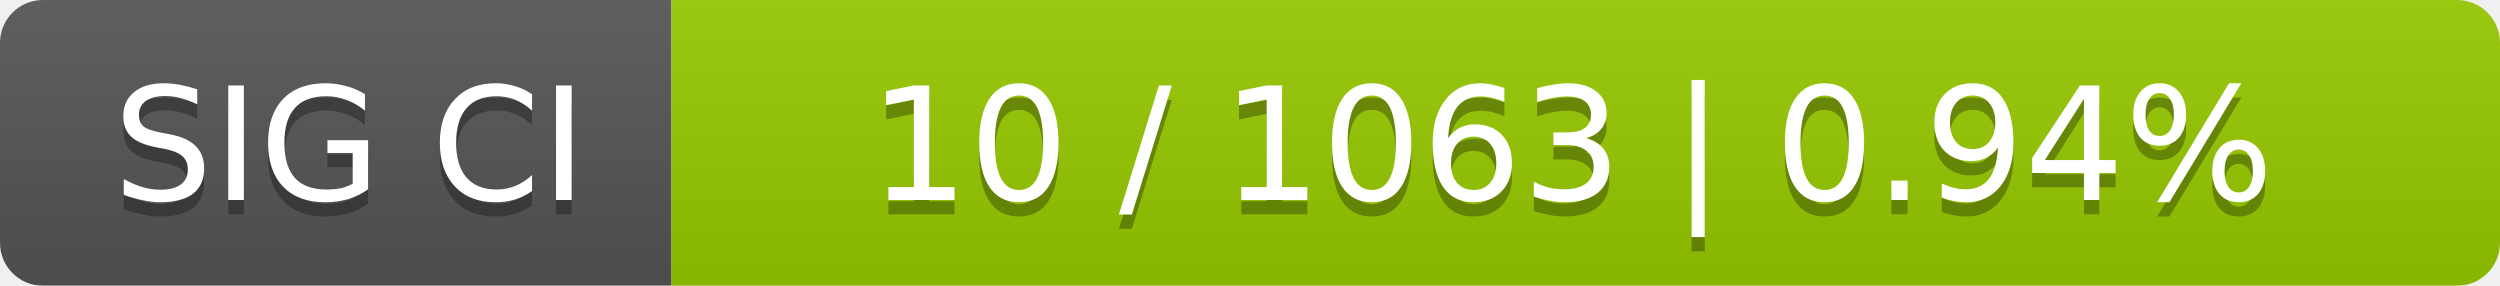
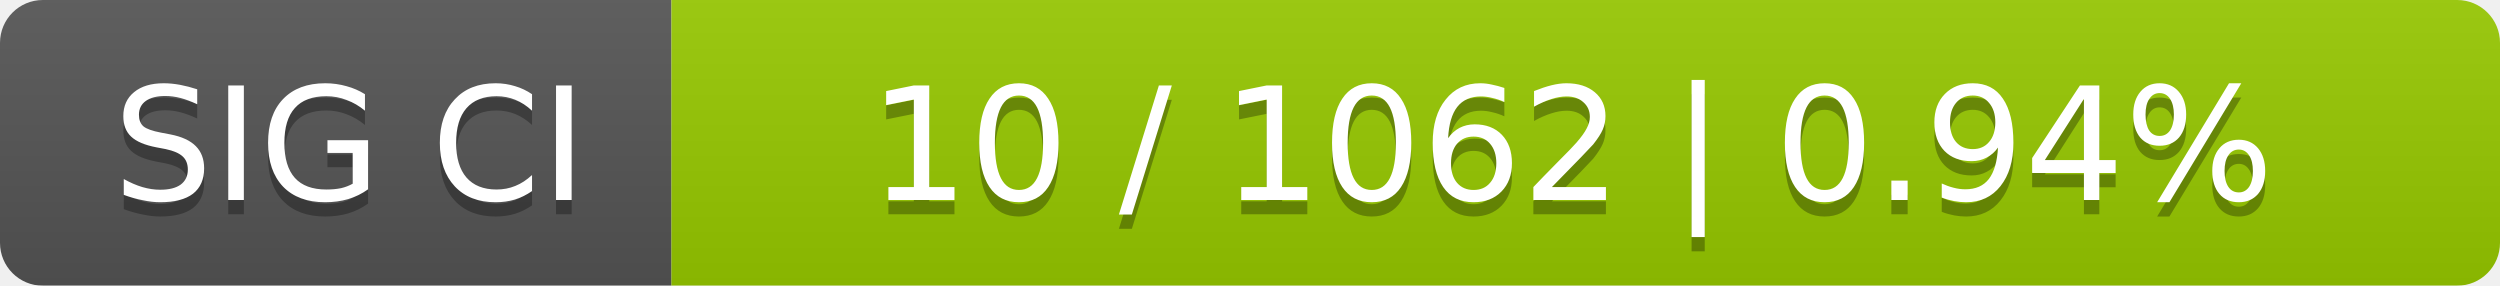
<svg xmlns="http://www.w3.org/2000/svg" width="175" height="20">
  <linearGradient id="smooth" x2="0" y2="100%">
    <stop offset="0" stop-color="#bbb" stop-opacity=".1" />
    <stop offset="1" stop-opacity=".1" />
  </linearGradient>
  <mask id="round">
    <rect width="175" height="20" rx="3" fill="#fff" />
  </mask>
  <g mask="url(#round)">
    <rect width="47" height="20" fill="#555" />
    <rect x="47" width="128" height="20" fill="#97ca00" />
    <rect width="175" height="20" fill="url(#smooth)" />
  </g>
  <g fill="#fff" text-anchor="middle" font-family="DejaVu Sans,Verdana,Geneva,sans-serif" font-size="11">
    <text x="24.5" y="15" fill="#010101" fill-opacity=".3">SIG CI</text>
    <text x="24.5" y="14">SIG CI</text>
-     <text x="110" y="15" fill="#010101" fill-opacity=".3">10 / 1063    |    0.94%</text>
-     <text x="110" y="14">10 / 1063    |    0.94%</text>
+     <text x="110" y="15" fill="#010101" fill-opacity=".3">10 / 1062    |    0.94%</text>
+     <text x="110" y="14">10 / 1062    |    0.94%</text>
  </g>
</svg>
